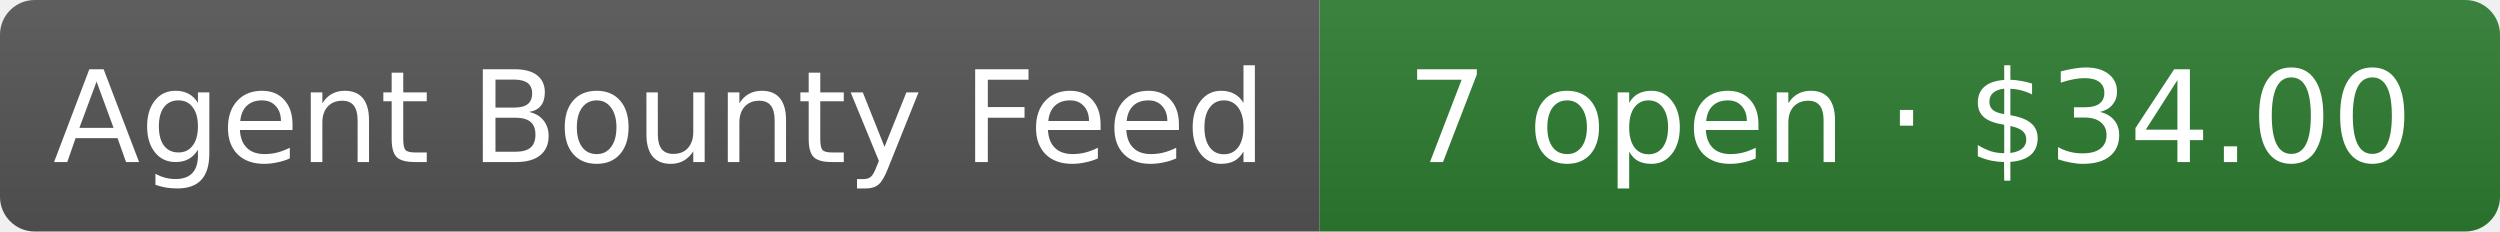
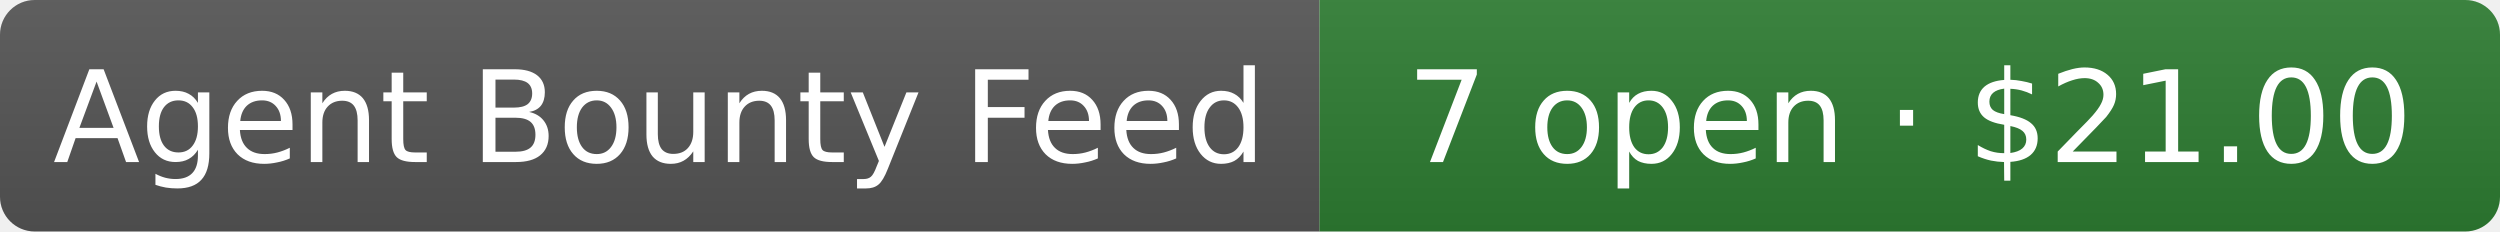
- <svg xmlns="http://www.w3.org/2000/svg" width="216" height="20" role="img" aria-label="Agent Bounty Feed: 7 open · $34.00">
+ <svg xmlns="http://www.w3.org/2000/svg" width="216" height="20" role="img" aria-label="Agent Bounty Feed: 7 open · $21.00">
  <linearGradient id="s" x2="0" y2="100%">
    <stop offset="0" stop-color="#bbb" stop-opacity=".1" />
    <stop offset="1" stop-opacity=".1" />
  </linearGradient>
  <clipPath id="r">
    <rect width="216" height="20" rx="3" fill="#fff" />
  </clipPath>
  <g clip-path="url(#r)">
    <rect width="114" height="20" fill="#555" />
    <rect x="114" width="102" height="20" fill="#2e7d32" />
    <rect width="216" height="20" fill="url(#s)" />
  </g>
  <g fill="#fff" text-anchor="middle" font-family="Verdana,Geneva,DejaVu Sans,sans-serif" font-size="11">
    <text x="57" y="14">Agent Bounty Feed</text>
-     <text x="165" y="14">7 open · $34.00</text>
+     <text x="165" y="14">7 open · $21.00</text>
  </g>
</svg>
